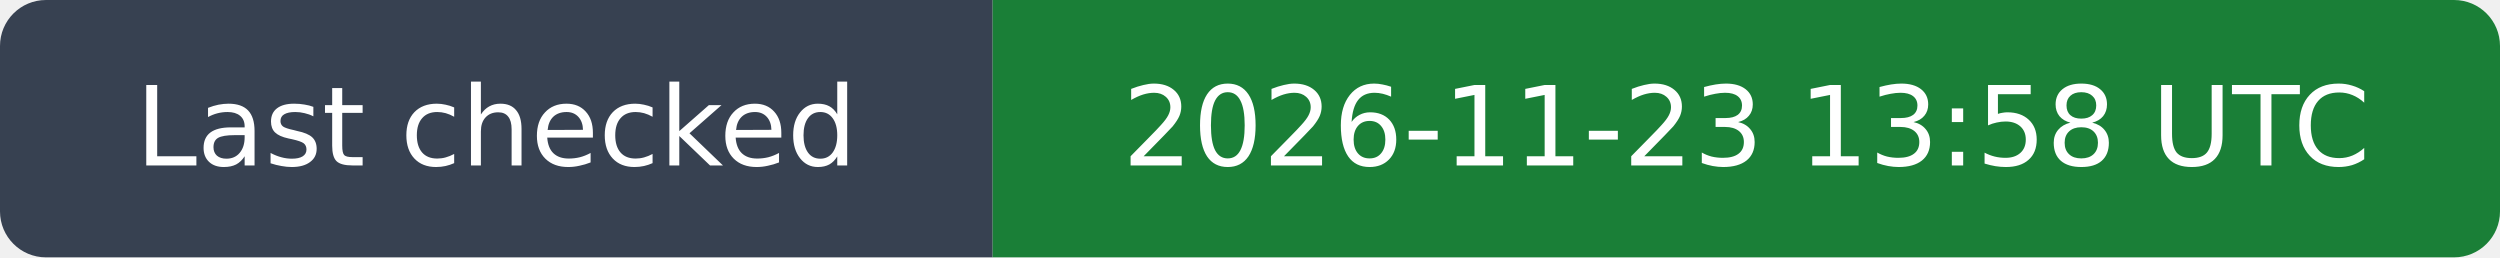
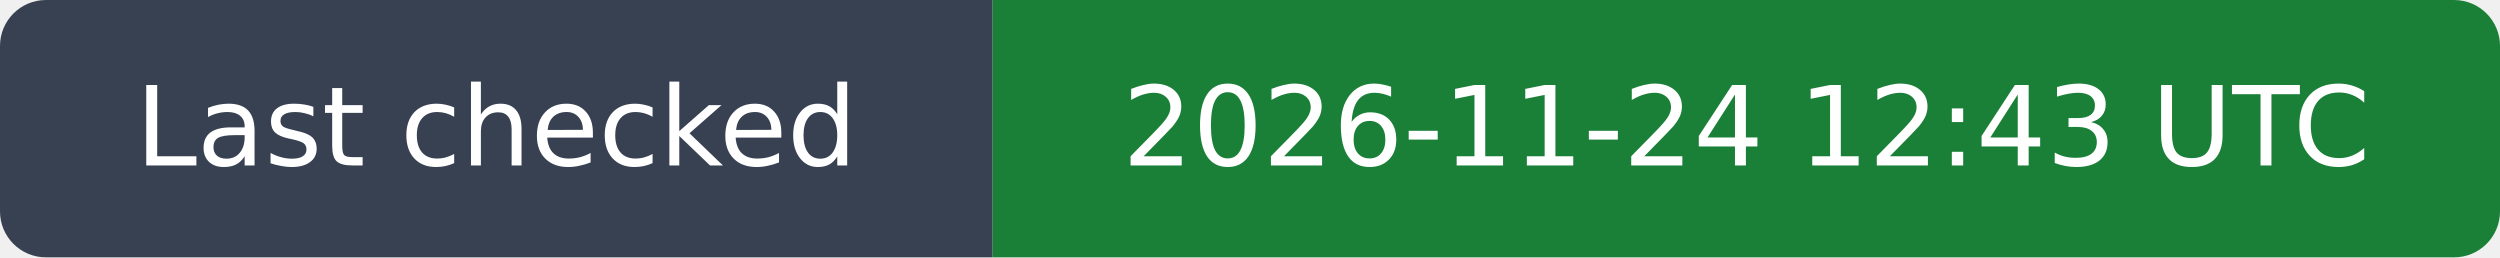
- <svg xmlns="http://www.w3.org/2000/svg" width="272" height="28" viewBox="0 0 272 28" role="img" aria-label="Last checked: 2026-11-23 13:58 UTC">
+ <svg xmlns="http://www.w3.org/2000/svg" width="272" height="28" viewBox="0 0 272 28" role="img" aria-label="Last checked: 2026-11-24 12:43 UTC">
  <clipPath id="rounded">
    <rect width="272" height="28" rx="5" />
  </clipPath>
  <g clip-path="url(#rounded)">
    <path fill="#374151" d="M0 0h108v28H0z" />
    <path fill="#1a7f37" d="M108 0h164v28H108z" />
  </g>
  <g fill="#fff" text-anchor="middle" font-family="DejaVu Sans,Arial,sans-serif" font-size="12">
    <text x="54.0" y="18">Last checked</text>
-     <text x="190.0" y="18">2026-11-23 13:58 UTC</text>
+     <text x="190.0" y="18">2026-11-24 12:43 UTC</text>
  </g>
</svg>
